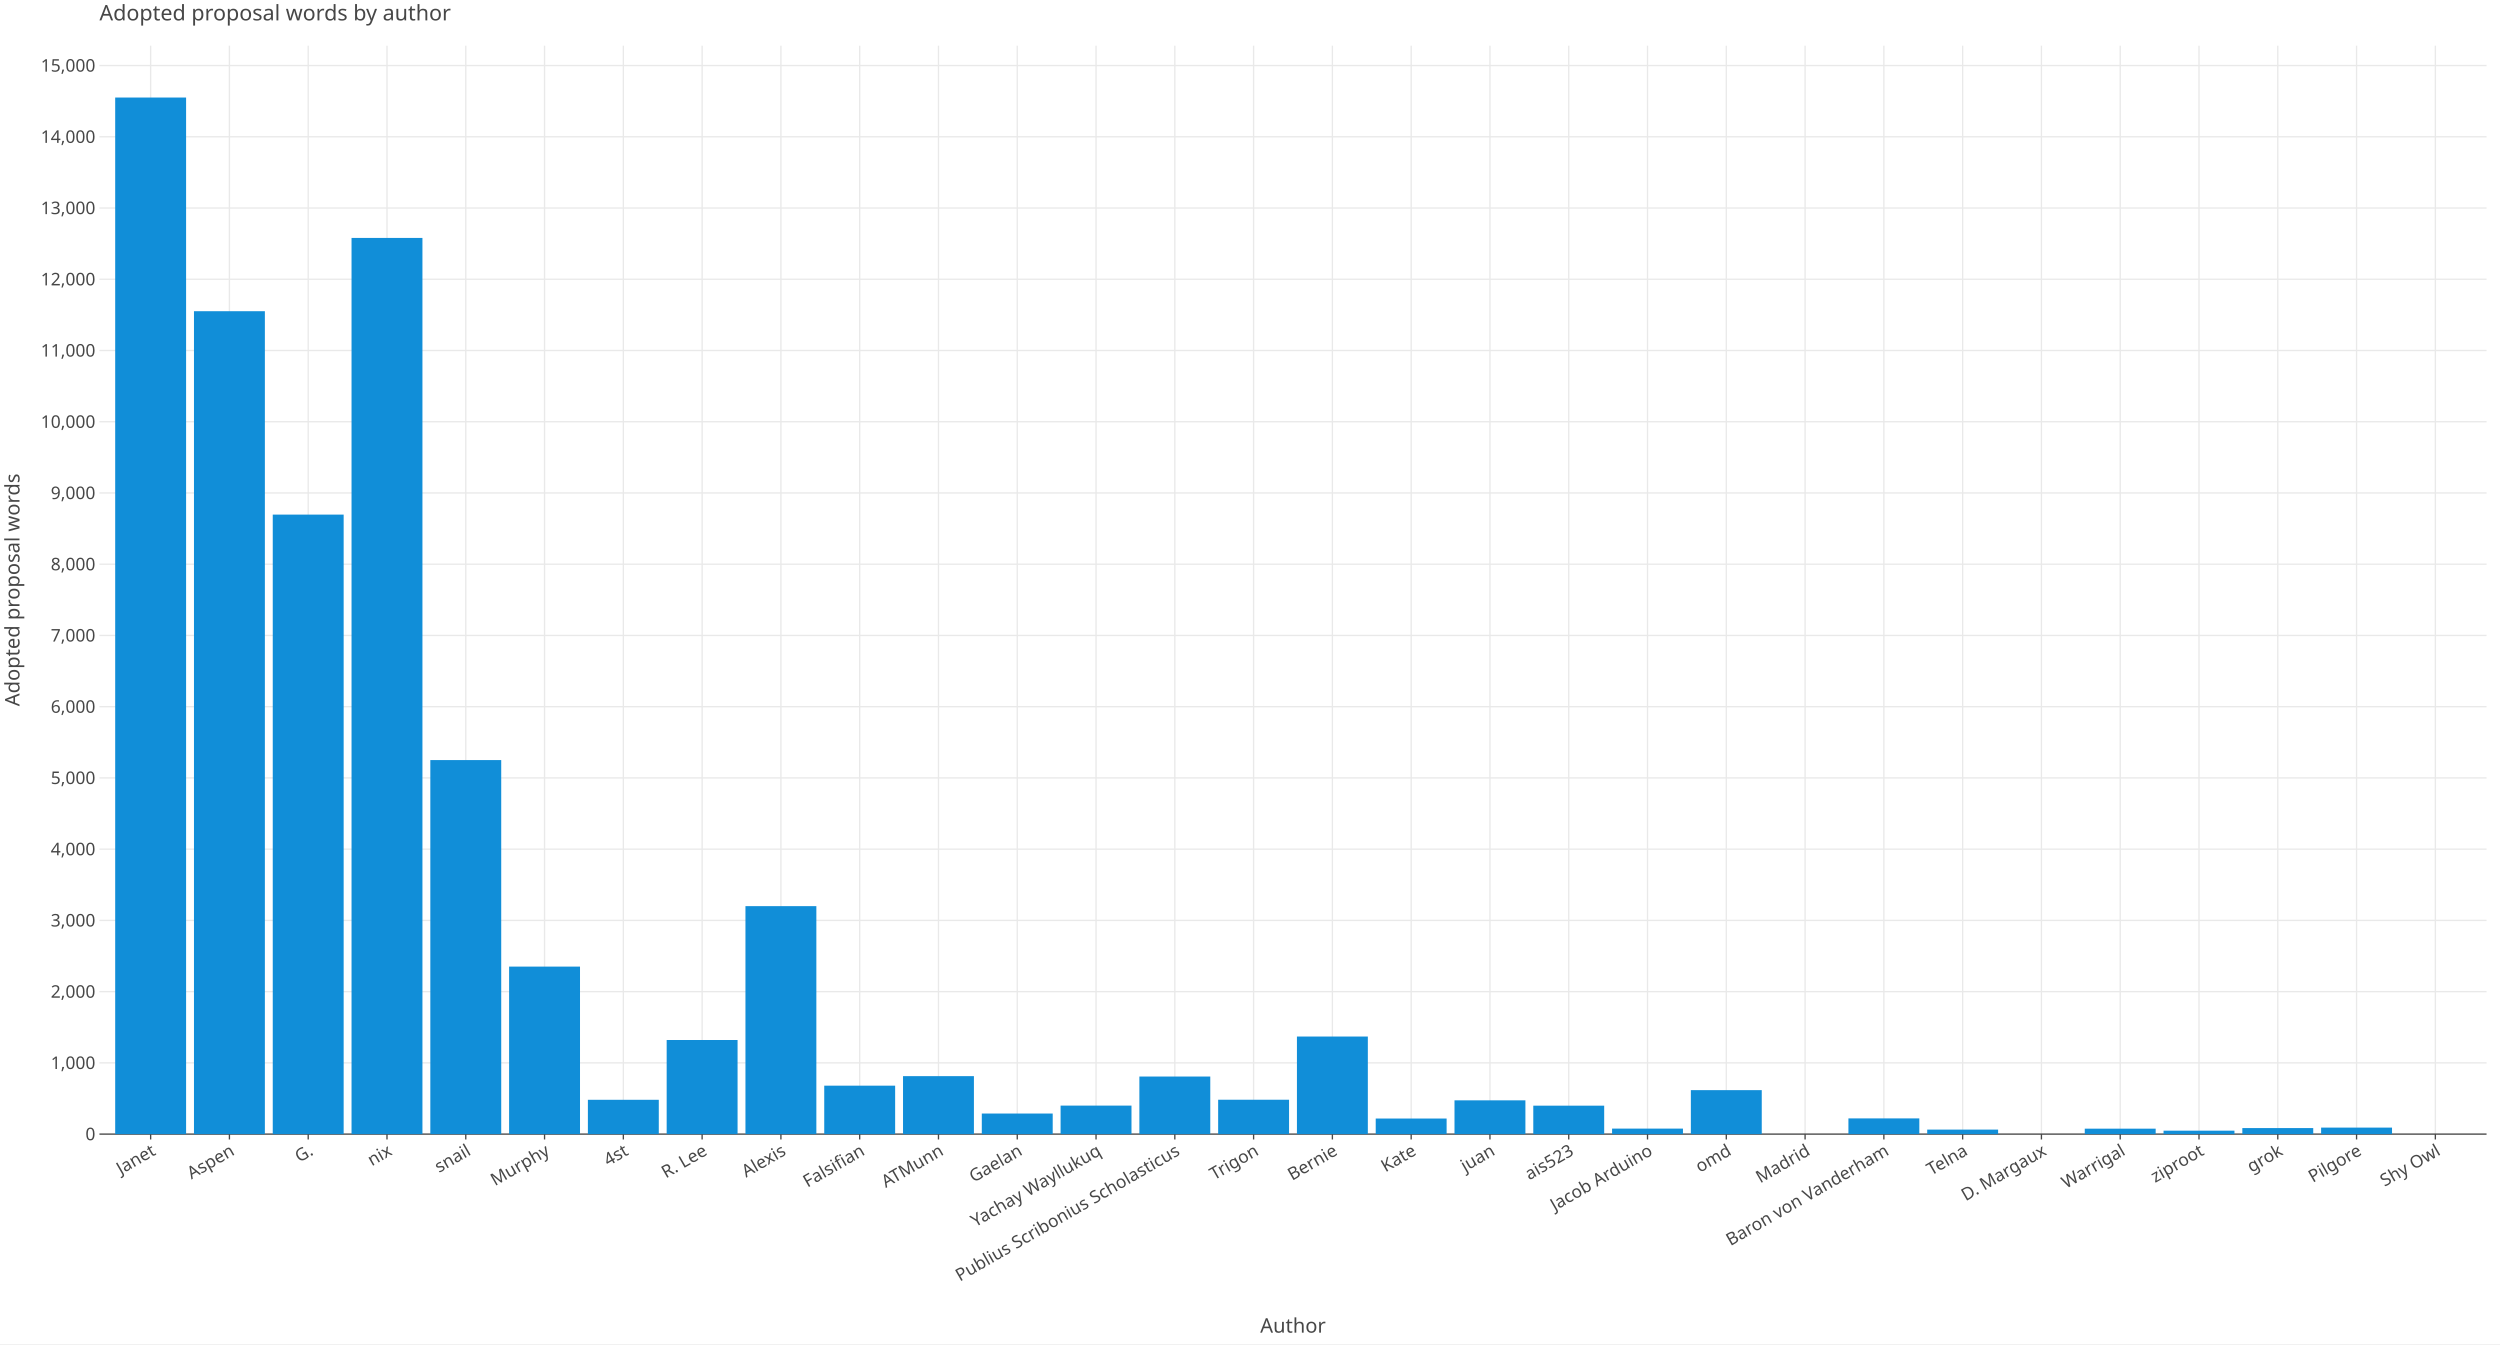
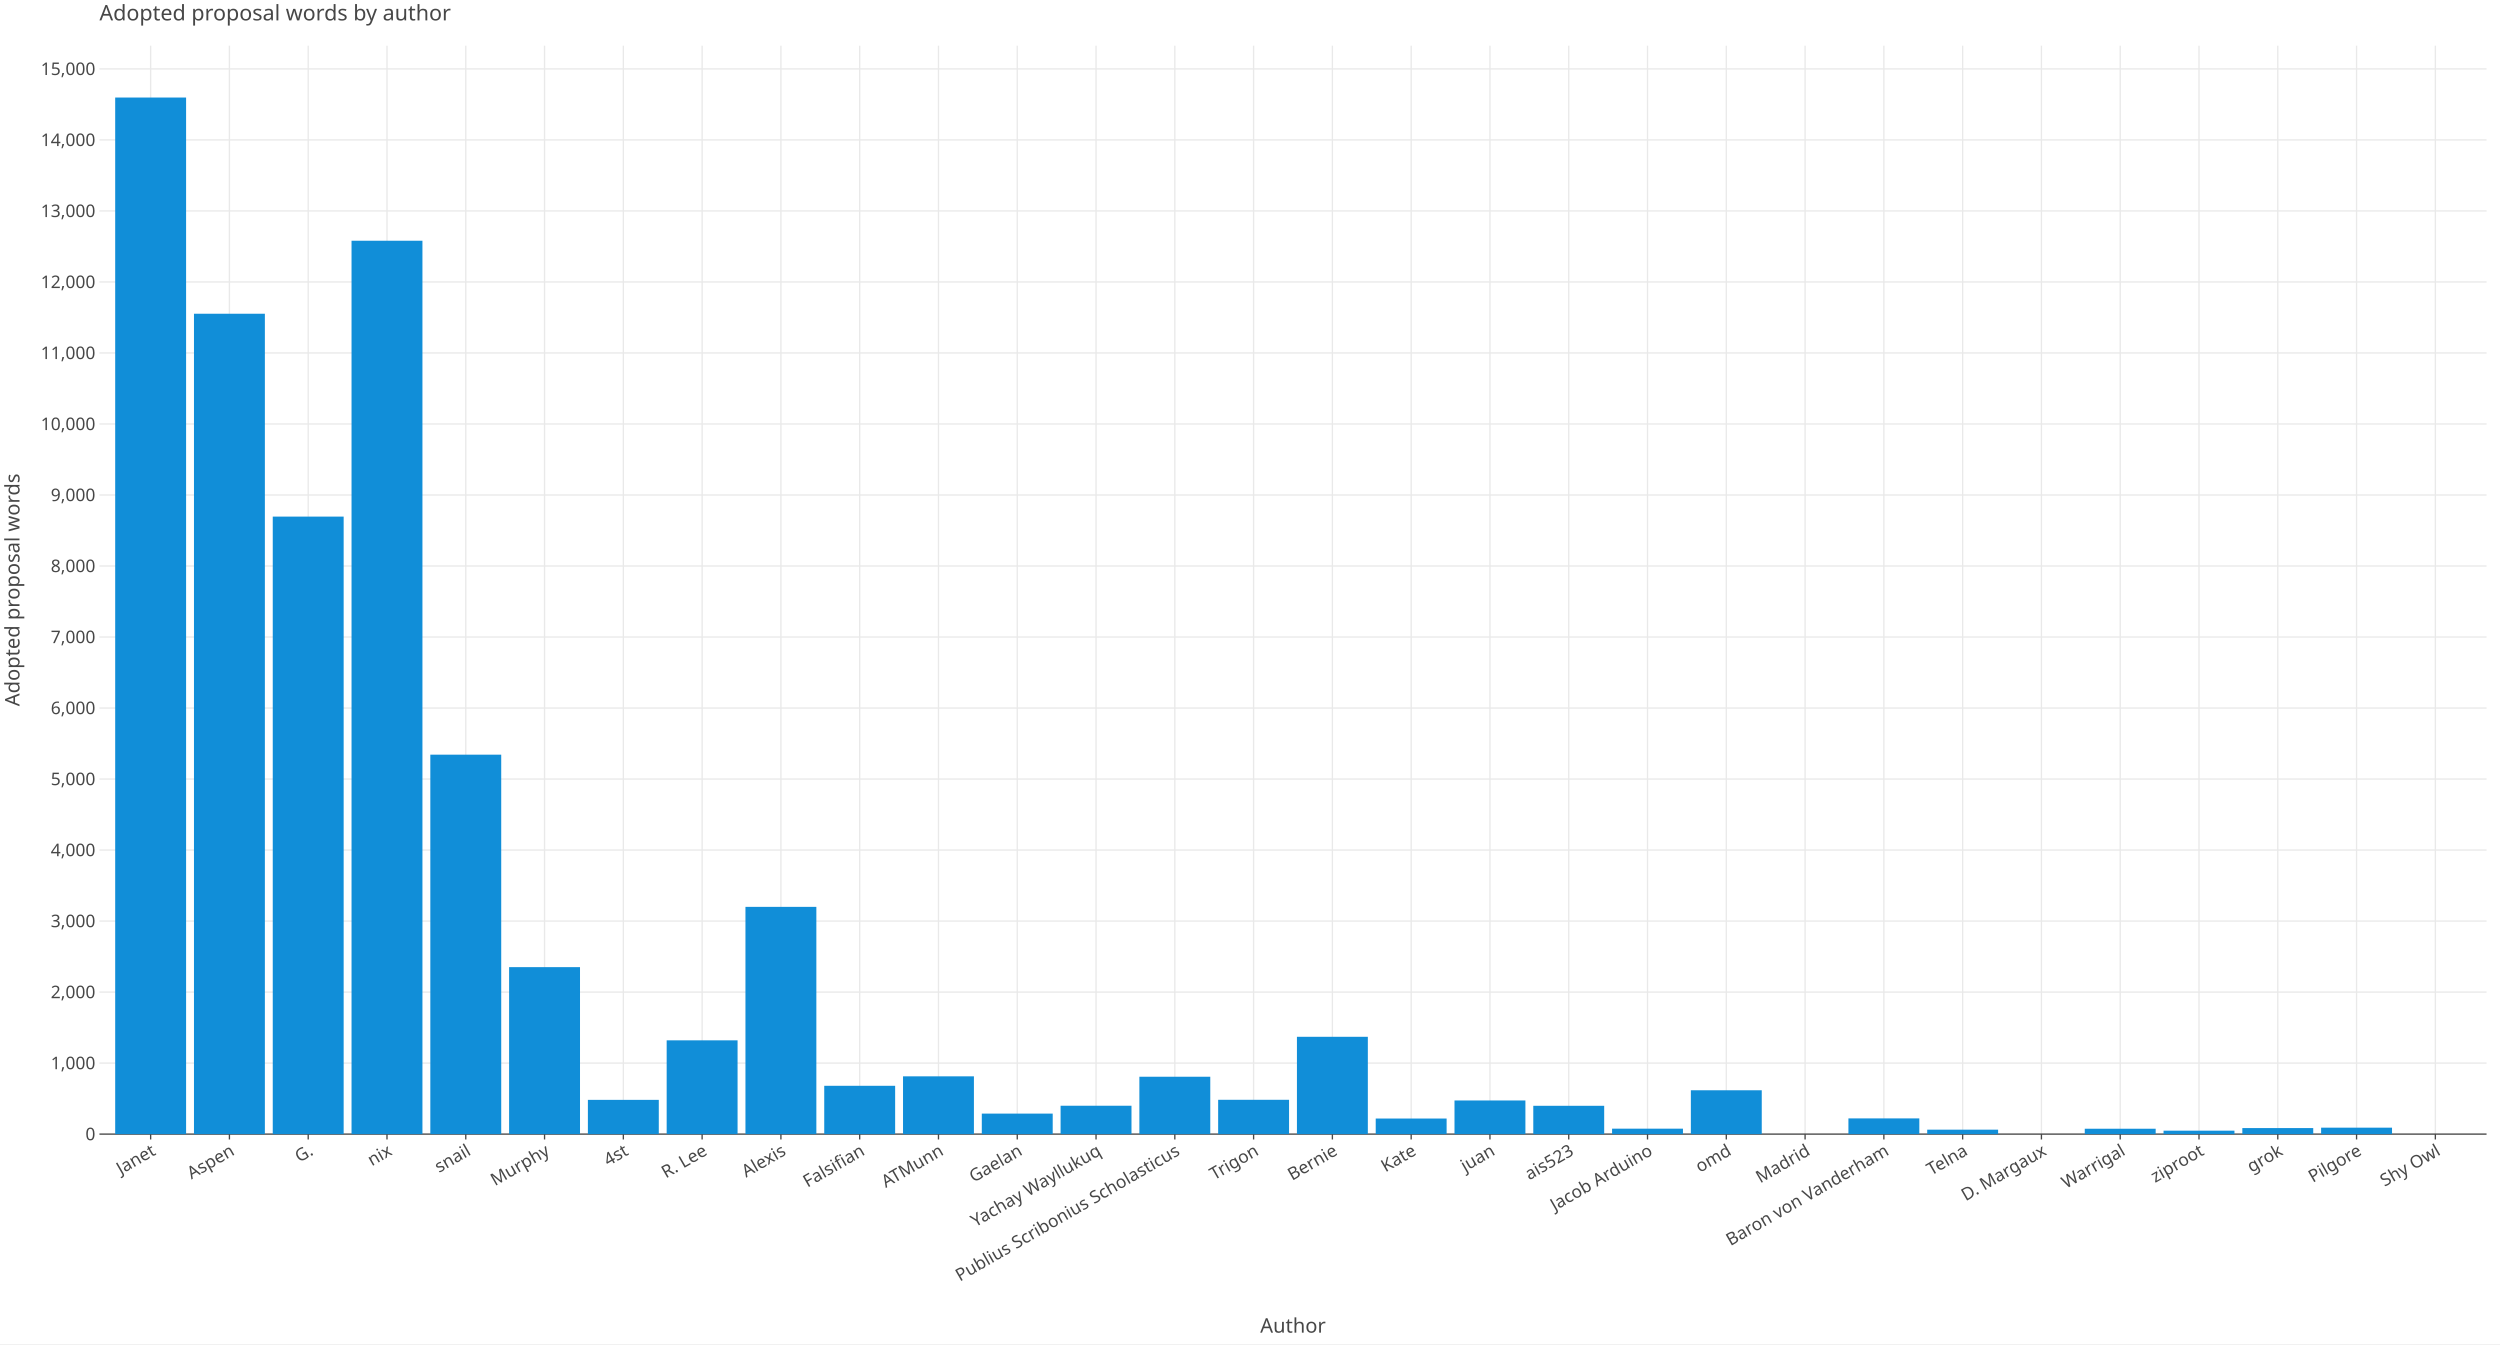
<svg xmlns="http://www.w3.org/2000/svg" class="plt-container" width="1860.0" height="1000.0">
  <style type="text/css">
  .plt-container {
   font-family: Lucida Grande, sans-serif;
   user-select: none;
   -webkit-user-select: none;
   -moz-user-select: none;
   -ms-user-select: none;
}
text {
   text-rendering: optimizeLegibility;
}
- #pDbk0pK .plot-title {
+ #p3dPjr5 .plot-title {
   fill: #474747;
   font-family: Lucida Grande, sans-serif;
   font-size: 16.0px;
   font-weight: normal;
   font-style: normal;   
}
- #pDbk0pK .plot-subtitle {
+ #p3dPjr5 .plot-subtitle {
   fill: #474747;
   font-family: Lucida Grande, sans-serif;
   font-size: 15.0px;
   font-weight: normal;
   font-style: normal;   
}
- #pDbk0pK .plot-caption {
-    fill: #474747;
-    font-family: Lucida Grande, sans-serif;
-    font-size: 13.0px;
-    font-weight: normal;
-    font-style: normal;   
- }
- #pDbk0pK .legend-title {
+ #p3dPjr5 .plot-caption {
+    fill: #474747;
+    font-family: Lucida Grande, sans-serif;
+    font-size: 13.0px;
+    font-weight: normal;
+    font-style: normal;   
+ }
+ #p3dPjr5 .legend-title {
   fill: #474747;
   font-family: Lucida Grande, sans-serif;
   font-size: 15.0px;
   font-weight: normal;
   font-style: normal;   
}
- #pDbk0pK .legend-item {
-    fill: #474747;
-    font-family: Lucida Grande, sans-serif;
-    font-size: 13.0px;
-    font-weight: normal;
-    font-style: normal;   
- }
- #pDbk0pK .axis-title-x {
+ #p3dPjr5 .legend-item {
+    fill: #474747;
+    font-family: Lucida Grande, sans-serif;
+    font-size: 13.0px;
+    font-weight: normal;
+    font-style: normal;   
+ }
+ #p3dPjr5 .axis-title-x {
   fill: #474747;
   font-family: Lucida Grande, sans-serif;
   font-size: 15.0px;
   font-weight: normal;
   font-style: normal;   
}
- #pDbk0pK .axis-text-x {
-    fill: #474747;
-    font-family: Lucida Grande, sans-serif;
-    font-size: 13.0px;
-    font-weight: normal;
-    font-style: normal;   
- }
- #dAIPzUY .axis-tooltip-text-x {
+ #p3dPjr5 .axis-text-x {
+    fill: #474747;
+    font-family: Lucida Grande, sans-serif;
+    font-size: 13.0px;
+    font-weight: normal;
+    font-style: normal;   
+ }
+ #d34VK80 .axis-tooltip-text-x {
   fill: #ffffff;
   font-family: Lucida Grande, sans-serif;
   font-size: 13.0px;
   font-weight: normal;
   font-style: normal;   
}
- #pDbk0pK .axis-title-y {
+ #p3dPjr5 .axis-title-y {
   fill: #474747;
   font-family: Lucida Grande, sans-serif;
   font-size: 15.0px;
   font-weight: normal;
   font-style: normal;   
}
- #pDbk0pK .axis-text-y {
-    fill: #474747;
-    font-family: Lucida Grande, sans-serif;
-    font-size: 13.0px;
-    font-weight: normal;
-    font-style: normal;   
- }
- #dAIPzUY .axis-tooltip-text-y {
+ #p3dPjr5 .axis-text-y {
+    fill: #474747;
+    font-family: Lucida Grande, sans-serif;
+    font-size: 13.0px;
+    font-weight: normal;
+    font-style: normal;   
+ }
+ #d34VK80 .axis-tooltip-text-y {
   fill: #ffffff;
   font-family: Lucida Grande, sans-serif;
   font-size: 13.0px;
   font-weight: normal;
   font-style: normal;   
}
- #pDbk0pK .facet-strip-text-x {
-    fill: #474747;
-    font-family: Lucida Grande, sans-serif;
-    font-size: 13.0px;
-    font-weight: normal;
-    font-style: normal;   
- }
- #pDbk0pK .facet-strip-text-y {
-    fill: #474747;
-    font-family: Lucida Grande, sans-serif;
-    font-size: 13.0px;
-    font-weight: normal;
-    font-style: normal;   
- }
- #dAIPzUY .tooltip-text {
-    fill: #474747;
-    font-family: Lucida Grande, sans-serif;
-    font-size: 13.0px;
-    font-weight: normal;
-    font-style: normal;   
- }
- #dAIPzUY .tooltip-title {
+ #p3dPjr5 .facet-strip-text-x {
+    fill: #474747;
+    font-family: Lucida Grande, sans-serif;
+    font-size: 13.0px;
+    font-weight: normal;
+    font-style: normal;   
+ }
+ #p3dPjr5 .facet-strip-text-y {
+    fill: #474747;
+    font-family: Lucida Grande, sans-serif;
+    font-size: 13.0px;
+    font-weight: normal;
+    font-style: normal;   
+ }
+ #d34VK80 .tooltip-text {
+    fill: #474747;
+    font-family: Lucida Grande, sans-serif;
+    font-size: 13.0px;
+    font-weight: normal;
+    font-style: normal;   
+ }
+ #d34VK80 .tooltip-title {
   fill: #474747;
   font-family: Lucida Grande, sans-serif;
   font-size: 13.0px;
   font-weight: bold;
   font-style: normal;   
}
- #dAIPzUY .tooltip-label {
+ #d34VK80 .tooltip-label {
   fill: #474747;
   font-family: Lucida Grande, sans-serif;
   font-size: 13.0px;
   font-weight: bold;
   font-style: normal;   
}

  </style>
-   <g id="pDbk0pK">
+   <g id="p3dPjr5">
    <rect x="0.0" y="0.0" height="1000.0" width="1860.0" stroke="rgb(71,71,71)" stroke-opacity="1.0" stroke-width="0.0" fill="rgb(255,255,255)" fill-opacity="1.0">
    </rect>
    <g transform="translate(23.0 34.0 ) ">
      <g transform="translate(50.97652 809.7774 ) ">
        <line x1="38.1" y1="-0.0" x2="38.1" y2="-809.777" stroke="rgb(233,233,233)" stroke-opacity="1.0" stroke-width="1.0">
        </line>
        <line x1="96.714" y1="-0.0" x2="96.714" y2="-809.777" stroke="rgb(233,233,233)" stroke-opacity="1.0" stroke-width="1.0">
        </line>
        <line x1="155.329" y1="-0.0" x2="155.329" y2="-809.777" stroke="rgb(233,233,233)" stroke-opacity="1.0" stroke-width="1.0">
        </line>
        <line x1="213.943" y1="-0.0" x2="213.943" y2="-809.777" stroke="rgb(233,233,233)" stroke-opacity="1.0" stroke-width="1.0">
        </line>
        <line x1="272.558" y1="-0.0" x2="272.558" y2="-809.777" stroke="rgb(233,233,233)" stroke-opacity="1.0" stroke-width="1.0">
        </line>
        <line x1="331.173" y1="-0.0" x2="331.173" y2="-809.777" stroke="rgb(233,233,233)" stroke-opacity="1.0" stroke-width="1.0">
        </line>
        <line x1="389.787" y1="-0.0" x2="389.787" y2="-809.777" stroke="rgb(233,233,233)" stroke-opacity="1.0" stroke-width="1.0">
        </line>
        <line x1="448.402" y1="-0.0" x2="448.402" y2="-809.777" stroke="rgb(233,233,233)" stroke-opacity="1.0" stroke-width="1.0">
        </line>
        <line x1="507.017" y1="-0.0" x2="507.017" y2="-809.777" stroke="rgb(233,233,233)" stroke-opacity="1.0" stroke-width="1.0">
        </line>
        <line x1="565.631" y1="-0.0" x2="565.631" y2="-809.777" stroke="rgb(233,233,233)" stroke-opacity="1.0" stroke-width="1.0">
        </line>
        <line x1="624.246" y1="-0.0" x2="624.246" y2="-809.777" stroke="rgb(233,233,233)" stroke-opacity="1.0" stroke-width="1.0">
        </line>
        <line x1="682.861" y1="-0.0" x2="682.861" y2="-809.777" stroke="rgb(233,233,233)" stroke-opacity="1.0" stroke-width="1.0">
        </line>
        <line x1="741.475" y1="-0.0" x2="741.475" y2="-809.777" stroke="rgb(233,233,233)" stroke-opacity="1.0" stroke-width="1.0">
        </line>
        <line x1="800.09" y1="-0.0" x2="800.09" y2="-809.777" stroke="rgb(233,233,233)" stroke-opacity="1.0" stroke-width="1.0">
        </line>
        <line x1="858.704" y1="-0.0" x2="858.704" y2="-809.777" stroke="rgb(233,233,233)" stroke-opacity="1.0" stroke-width="1.0">
        </line>
        <line x1="917.319" y1="-0.0" x2="917.319" y2="-809.777" stroke="rgb(233,233,233)" stroke-opacity="1.0" stroke-width="1.0">
        </line>
        <line x1="975.934" y1="-0.0" x2="975.934" y2="-809.777" stroke="rgb(233,233,233)" stroke-opacity="1.0" stroke-width="1.0">
        </line>
        <line x1="1034.548" y1="-0.0" x2="1034.548" y2="-809.777" stroke="rgb(233,233,233)" stroke-opacity="1.0" stroke-width="1.0">
        </line>
        <line x1="1093.163" y1="-0.0" x2="1093.163" y2="-809.777" stroke="rgb(233,233,233)" stroke-opacity="1.0" stroke-width="1.0">
        </line>
        <line x1="1151.778" y1="-0.0" x2="1151.778" y2="-809.777" stroke="rgb(233,233,233)" stroke-opacity="1.0" stroke-width="1.0">
        </line>
        <line x1="1210.392" y1="-0.0" x2="1210.392" y2="-809.777" stroke="rgb(233,233,233)" stroke-opacity="1.0" stroke-width="1.0">
        </line>
        <line x1="1269.007" y1="-0.0" x2="1269.007" y2="-809.777" stroke="rgb(233,233,233)" stroke-opacity="1.0" stroke-width="1.0">
        </line>
        <line x1="1327.622" y1="-0.0" x2="1327.622" y2="-809.777" stroke="rgb(233,233,233)" stroke-opacity="1.0" stroke-width="1.0">
        </line>
        <line x1="1386.236" y1="-0.0" x2="1386.236" y2="-809.777" stroke="rgb(233,233,233)" stroke-opacity="1.0" stroke-width="1.0">
        </line>
        <line x1="1444.851" y1="-0.0" x2="1444.851" y2="-809.777" stroke="rgb(233,233,233)" stroke-opacity="1.0" stroke-width="1.0">
        </line>
        <line x1="1503.465" y1="-0.0" x2="1503.465" y2="-809.777" stroke="rgb(233,233,233)" stroke-opacity="1.0" stroke-width="1.0">
        </line>
        <line x1="1562.08" y1="-0.0" x2="1562.08" y2="-809.777" stroke="rgb(233,233,233)" stroke-opacity="1.0" stroke-width="1.0">
        </line>
        <line x1="1620.695" y1="-0.0" x2="1620.695" y2="-809.777" stroke="rgb(233,233,233)" stroke-opacity="1.0" stroke-width="1.0">
        </line>
        <line x1="1679.309" y1="-0.0" x2="1679.309" y2="-809.777" stroke="rgb(233,233,233)" stroke-opacity="1.0" stroke-width="1.0">
        </line>
        <line x1="1737.924" y1="-0.0" x2="1737.924" y2="-809.777" stroke="rgb(233,233,233)" stroke-opacity="1.0" stroke-width="1.0">
        </line>
        <g transform="translate(38.09951 0.0 ) ">
          <line stroke-width="1.0" stroke="rgb(71,71,71)" stroke-opacity="1.0" x2="0.0" y2="4.0">
          </line>
          <g transform="translate(0.0 7.0 ) rotate(-30.0 ) ">
            <text class="axis-text-x" text-anchor="end" dy="0.7em">
            Janet
            </text>
          </g>
        </g>
        <g transform="translate(96.71415 0.0 ) ">
          <line stroke-width="1.0" stroke="rgb(71,71,71)" stroke-opacity="1.0" x2="0.0" y2="4.0">
          </line>
          <g transform="translate(0.0 7.0 ) rotate(-30.0 ) ">
            <text class="axis-text-x" text-anchor="end" dy="0.7em">
            Aspen
            </text>
          </g>
        </g>
        <g transform="translate(155.3288 0.0 ) ">
          <line stroke-width="1.0" stroke="rgb(71,71,71)" stroke-opacity="1.0" x2="0.0" y2="4.0">
          </line>
          <g transform="translate(0.0 7.0 ) rotate(-30.0 ) ">
            <text class="axis-text-x" text-anchor="end" dy="0.7em">
            G.
            </text>
          </g>
        </g>
        <g transform="translate(213.9434 0.0 ) ">
          <line stroke-width="1.0" stroke="rgb(71,71,71)" stroke-opacity="1.0" x2="0.0" y2="4.0">
          </line>
          <g transform="translate(0.0 7.0 ) rotate(-30.0 ) ">
            <text class="axis-text-x" text-anchor="end" dy="0.7em">
            nix
            </text>
          </g>
        </g>
        <g transform="translate(272.5581 0.0 ) ">
          <line stroke-width="1.0" stroke="rgb(71,71,71)" stroke-opacity="1.0" x2="0.0" y2="4.0">
          </line>
          <g transform="translate(0.0 7.0 ) rotate(-30.0 ) ">
            <text class="axis-text-x" text-anchor="end" dy="0.7em">
            snail
            </text>
          </g>
        </g>
        <g transform="translate(331.1727 0.0 ) ">
          <line stroke-width="1.0" stroke="rgb(71,71,71)" stroke-opacity="1.0" x2="0.0" y2="4.0">
          </line>
          <g transform="translate(0.0 7.0 ) rotate(-30.0 ) ">
            <text class="axis-text-x" text-anchor="end" dy="0.7em">
            Murphy
            </text>
          </g>
        </g>
        <g transform="translate(389.7873 0.0 ) ">
          <line stroke-width="1.0" stroke="rgb(71,71,71)" stroke-opacity="1.0" x2="0.0" y2="4.0">
          </line>
          <g transform="translate(0.0 7.0 ) rotate(-30.0 ) ">
            <text class="axis-text-x" text-anchor="end" dy="0.7em">
            4st
            </text>
          </g>
        </g>
        <g transform="translate(448.402 0.0 ) ">
          <line stroke-width="1.0" stroke="rgb(71,71,71)" stroke-opacity="1.0" x2="0.0" y2="4.0">
          </line>
          <g transform="translate(0.0 7.0 ) rotate(-30.0 ) ">
            <text class="axis-text-x" text-anchor="end" dy="0.7em">
            R. Lee
            </text>
          </g>
        </g>
        <g transform="translate(507.0166 0.0 ) ">
          <line stroke-width="1.0" stroke="rgb(71,71,71)" stroke-opacity="1.0" x2="0.0" y2="4.0">
          </line>
          <g transform="translate(0.0 7.0 ) rotate(-30.0 ) ">
            <text class="axis-text-x" text-anchor="end" dy="0.7em">
            Alexis
            </text>
          </g>
        </g>
        <g transform="translate(565.6312 0.0 ) ">
          <line stroke-width="1.0" stroke="rgb(71,71,71)" stroke-opacity="1.0" x2="0.0" y2="4.0">
          </line>
          <g transform="translate(0.0 7.0 ) rotate(-30.0 ) ">
            <text class="axis-text-x" text-anchor="end" dy="0.7em">
            Falsifian
            </text>
          </g>
        </g>
        <g transform="translate(624.2459 0.0 ) ">
          <line stroke-width="1.0" stroke="rgb(71,71,71)" stroke-opacity="1.0" x2="0.0" y2="4.0">
          </line>
          <g transform="translate(0.0 7.0 ) rotate(-30.0 ) ">
            <text class="axis-text-x" text-anchor="end" dy="0.7em">
            ATMunn
            </text>
          </g>
        </g>
        <g transform="translate(682.8605 0.0 ) ">
          <line stroke-width="1.0" stroke="rgb(71,71,71)" stroke-opacity="1.0" x2="0.0" y2="4.0">
          </line>
          <g transform="translate(0.0 7.0 ) rotate(-30.0 ) ">
            <text class="axis-text-x" text-anchor="end" dy="0.7em">
            Gaelan
            </text>
          </g>
        </g>
        <g transform="translate(741.4752 0.0 ) ">
          <line stroke-width="1.0" stroke="rgb(71,71,71)" stroke-opacity="1.0" x2="0.0" y2="4.0">
          </line>
          <g transform="translate(0.0 7.0 ) rotate(-30.0 ) ">
            <text class="axis-text-x" text-anchor="end" dy="0.7em">
            Yachay Wayllukuq
            </text>
          </g>
        </g>
        <g transform="translate(800.0898 0.0 ) ">
          <line stroke-width="1.0" stroke="rgb(71,71,71)" stroke-opacity="1.0" x2="0.0" y2="4.0">
          </line>
          <g transform="translate(0.0 7.0 ) rotate(-30.0 ) ">
            <text class="axis-text-x" text-anchor="end" dy="0.7em">
            Publius Scribonius Scholasticus
            </text>
          </g>
        </g>
        <g transform="translate(858.7044 0.0 ) ">
          <line stroke-width="1.0" stroke="rgb(71,71,71)" stroke-opacity="1.0" x2="0.0" y2="4.0">
          </line>
          <g transform="translate(0.0 7.0 ) rotate(-30.0 ) ">
            <text class="axis-text-x" text-anchor="end" dy="0.7em">
            Trigon
            </text>
          </g>
        </g>
        <g transform="translate(917.3191 0.0 ) ">
          <line stroke-width="1.0" stroke="rgb(71,71,71)" stroke-opacity="1.0" x2="0.0" y2="4.0">
          </line>
          <g transform="translate(0.0 7.0 ) rotate(-30.0 ) ">
            <text class="axis-text-x" text-anchor="end" dy="0.7em">
            Bernie
            </text>
          </g>
        </g>
        <g transform="translate(975.9337 0.0 ) ">
          <line stroke-width="1.0" stroke="rgb(71,71,71)" stroke-opacity="1.0" x2="0.0" y2="4.0">
          </line>
          <g transform="translate(0.0 7.0 ) rotate(-30.0 ) ">
            <text class="axis-text-x" text-anchor="end" dy="0.7em">
            Kate
            </text>
          </g>
        </g>
        <g transform="translate(1034.548 0.0 ) ">
          <line stroke-width="1.0" stroke="rgb(71,71,71)" stroke-opacity="1.0" x2="0.0" y2="4.0">
          </line>
          <g transform="translate(0.0 7.0 ) rotate(-30.0 ) ">
            <text class="axis-text-x" text-anchor="end" dy="0.7em">
            juan
            </text>
          </g>
        </g>
        <g transform="translate(1093.163 0.0 ) ">
          <line stroke-width="1.0" stroke="rgb(71,71,71)" stroke-opacity="1.0" x2="0.0" y2="4.0">
          </line>
          <g transform="translate(0.0 7.0 ) rotate(-30.0 ) ">
            <text class="axis-text-x" text-anchor="end" dy="0.7em">
            ais523
            </text>
          </g>
        </g>
        <g transform="translate(1151.778 0.0 ) ">
          <line stroke-width="1.0" stroke="rgb(71,71,71)" stroke-opacity="1.0" x2="0.0" y2="4.0">
          </line>
          <g transform="translate(0.0 7.0 ) rotate(-30.0 ) ">
            <text class="axis-text-x" text-anchor="end" dy="0.7em">
            Jacob Arduino
            </text>
          </g>
        </g>
        <g transform="translate(1210.392 0.0 ) ">
          <line stroke-width="1.0" stroke="rgb(71,71,71)" stroke-opacity="1.0" x2="0.0" y2="4.0">
          </line>
          <g transform="translate(0.0 7.0 ) rotate(-30.0 ) ">
            <text class="axis-text-x" text-anchor="end" dy="0.7em">
            omd
            </text>
          </g>
        </g>
        <g transform="translate(1269.007 0.0 ) ">
          <line stroke-width="1.0" stroke="rgb(71,71,71)" stroke-opacity="1.0" x2="0.0" y2="4.0">
          </line>
          <g transform="translate(0.0 7.0 ) rotate(-30.0 ) ">
            <text class="axis-text-x" text-anchor="end" dy="0.7em">
            Madrid
            </text>
          </g>
        </g>
        <g transform="translate(1327.622 0.0 ) ">
          <line stroke-width="1.0" stroke="rgb(71,71,71)" stroke-opacity="1.0" x2="0.0" y2="4.0">
          </line>
          <g transform="translate(0.0 7.0 ) rotate(-30.0 ) ">
            <text class="axis-text-x" text-anchor="end" dy="0.7em">
            Baron von Vanderham
            </text>
          </g>
        </g>
        <g transform="translate(1386.236 0.0 ) ">
          <line stroke-width="1.0" stroke="rgb(71,71,71)" stroke-opacity="1.0" x2="0.0" y2="4.0">
          </line>
          <g transform="translate(0.0 7.0 ) rotate(-30.0 ) ">
            <text class="axis-text-x" text-anchor="end" dy="0.7em">
            Telna
            </text>
          </g>
        </g>
        <g transform="translate(1444.851 0.0 ) ">
          <line stroke-width="1.0" stroke="rgb(71,71,71)" stroke-opacity="1.0" x2="0.0" y2="4.0">
          </line>
          <g transform="translate(0.0 7.0 ) rotate(-30.0 ) ">
            <text class="axis-text-x" text-anchor="end" dy="0.7em">
            D. Margaux
            </text>
          </g>
        </g>
        <g transform="translate(1503.465 0.0 ) ">
          <line stroke-width="1.0" stroke="rgb(71,71,71)" stroke-opacity="1.0" x2="0.0" y2="4.0">
          </line>
          <g transform="translate(0.0 7.0 ) rotate(-30.0 ) ">
            <text class="axis-text-x" text-anchor="end" dy="0.7em">
            Warrigal
            </text>
          </g>
        </g>
        <g transform="translate(1562.08 0.0 ) ">
          <line stroke-width="1.0" stroke="rgb(71,71,71)" stroke-opacity="1.0" x2="0.0" y2="4.0">
          </line>
          <g transform="translate(0.0 7.0 ) rotate(-30.0 ) ">
            <text class="axis-text-x" text-anchor="end" dy="0.7em">
            ziproot
            </text>
          </g>
        </g>
        <g transform="translate(1620.695 0.0 ) ">
          <line stroke-width="1.0" stroke="rgb(71,71,71)" stroke-opacity="1.0" x2="0.0" y2="4.0">
          </line>
          <g transform="translate(0.0 7.0 ) rotate(-30.0 ) ">
            <text class="axis-text-x" text-anchor="end" dy="0.7em">
            grok
            </text>
          </g>
        </g>
        <g transform="translate(1679.309 0.0 ) ">
          <line stroke-width="1.0" stroke="rgb(71,71,71)" stroke-opacity="1.0" x2="0.0" y2="4.0">
          </line>
          <g transform="translate(0.0 7.0 ) rotate(-30.0 ) ">
            <text class="axis-text-x" text-anchor="end" dy="0.7em">
            Pilgore
            </text>
          </g>
        </g>
        <g transform="translate(1737.924 0.0 ) ">
          <line stroke-width="1.0" stroke="rgb(71,71,71)" stroke-opacity="1.0" x2="0.0" y2="4.0">
          </line>
          <g transform="translate(0.0 7.0 ) rotate(-30.0 ) ">
            <text class="axis-text-x" text-anchor="end" dy="0.7em">
            Shy Owl
            </text>
          </g>
        </g>
        <line x1="0.0" y1="0.0" x2="1776.023" y2="0.0" stroke-width="1.0" stroke="rgb(71,71,71)" stroke-opacity="1.0">
        </line>
      </g>
      <g transform="translate(50.97652 0.0 ) ">
-         <line x1="0.0" y1="756.776" x2="1776.023" y2="756.776" stroke="rgb(233,233,233)" stroke-opacity="1.0" stroke-width="1.0">
-         </line>
-         <line x1="0.0" y1="703.776" x2="1776.023" y2="703.776" stroke="rgb(233,233,233)" stroke-opacity="1.0" stroke-width="1.0">
-         </line>
-         <line x1="0.0" y1="650.775" x2="1776.023" y2="650.775" stroke="rgb(233,233,233)" stroke-opacity="1.0" stroke-width="1.0">
-         </line>
-         <line x1="0.0" y1="597.774" x2="1776.023" y2="597.774" stroke="rgb(233,233,233)" stroke-opacity="1.0" stroke-width="1.0">
-         </line>
-         <line x1="0.0" y1="544.773" x2="1776.023" y2="544.773" stroke="rgb(233,233,233)" stroke-opacity="1.0" stroke-width="1.0">
-         </line>
-         <line x1="0.0" y1="491.772" x2="1776.023" y2="491.772" stroke="rgb(233,233,233)" stroke-opacity="1.0" stroke-width="1.0">
-         </line>
-         <line x1="0.0" y1="438.771" x2="1776.023" y2="438.771" stroke="rgb(233,233,233)" stroke-opacity="1.0" stroke-width="1.0">
-         </line>
-         <line x1="0.0" y1="385.77" x2="1776.023" y2="385.77" stroke="rgb(233,233,233)" stroke-opacity="1.0" stroke-width="1.0">
-         </line>
-         <line x1="0.0" y1="332.769" x2="1776.023" y2="332.769" stroke="rgb(233,233,233)" stroke-opacity="1.0" stroke-width="1.0">
-         </line>
-         <line x1="0.0" y1="279.768" x2="1776.023" y2="279.768" stroke="rgb(233,233,233)" stroke-opacity="1.0" stroke-width="1.0">
-         </line>
-         <line x1="0.0" y1="226.767" x2="1776.023" y2="226.767" stroke="rgb(233,233,233)" stroke-opacity="1.0" stroke-width="1.0">
-         </line>
-         <line x1="0.0" y1="173.766" x2="1776.023" y2="173.766" stroke="rgb(233,233,233)" stroke-opacity="1.0" stroke-width="1.0">
-         </line>
-         <line x1="0.0" y1="120.765" x2="1776.023" y2="120.765" stroke="rgb(233,233,233)" stroke-opacity="1.0" stroke-width="1.0">
-         </line>
-         <line x1="0.0" y1="67.764" x2="1776.023" y2="67.764" stroke="rgb(233,233,233)" stroke-opacity="1.0" stroke-width="1.0">
-         </line>
-         <line x1="0.0" y1="14.763" x2="1776.023" y2="14.763" stroke="rgb(233,233,233)" stroke-opacity="1.0" stroke-width="1.0">
+         <line x1="0.0" y1="756.944" x2="1776.023" y2="756.944" stroke="rgb(233,233,233)" stroke-opacity="1.0" stroke-width="1.0">
+         </line>
+         <line x1="0.0" y1="704.11" x2="1776.023" y2="704.11" stroke="rgb(233,233,233)" stroke-opacity="1.0" stroke-width="1.0">
+         </line>
+         <line x1="0.0" y1="651.276" x2="1776.023" y2="651.276" stroke="rgb(233,233,233)" stroke-opacity="1.0" stroke-width="1.0">
+         </line>
+         <line x1="0.0" y1="598.442" x2="1776.023" y2="598.442" stroke="rgb(233,233,233)" stroke-opacity="1.0" stroke-width="1.0">
+         </line>
+         <line x1="0.0" y1="545.608" x2="1776.023" y2="545.608" stroke="rgb(233,233,233)" stroke-opacity="1.0" stroke-width="1.0">
+         </line>
+         <line x1="0.0" y1="492.774" x2="1776.023" y2="492.774" stroke="rgb(233,233,233)" stroke-opacity="1.0" stroke-width="1.0">
+         </line>
+         <line x1="0.0" y1="439.94" x2="1776.023" y2="439.94" stroke="rgb(233,233,233)" stroke-opacity="1.0" stroke-width="1.0">
+         </line>
+         <line x1="0.0" y1="387.106" x2="1776.023" y2="387.106" stroke="rgb(233,233,233)" stroke-opacity="1.0" stroke-width="1.0">
+         </line>
+         <line x1="0.0" y1="334.272" x2="1776.023" y2="334.272" stroke="rgb(233,233,233)" stroke-opacity="1.0" stroke-width="1.0">
+         </line>
+         <line x1="0.0" y1="281.438" x2="1776.023" y2="281.438" stroke="rgb(233,233,233)" stroke-opacity="1.0" stroke-width="1.0">
+         </line>
+         <line x1="0.0" y1="228.604" x2="1776.023" y2="228.604" stroke="rgb(233,233,233)" stroke-opacity="1.0" stroke-width="1.0">
+         </line>
+         <line x1="0.0" y1="175.77" x2="1776.023" y2="175.77" stroke="rgb(233,233,233)" stroke-opacity="1.0" stroke-width="1.0">
+         </line>
+         <line x1="0.0" y1="122.937" x2="1776.023" y2="122.937" stroke="rgb(233,233,233)" stroke-opacity="1.0" stroke-width="1.0">
+         </line>
+         <line x1="0.0" y1="70.103" x2="1776.023" y2="70.103" stroke="rgb(233,233,233)" stroke-opacity="1.0" stroke-width="1.0">
+         </line>
+         <line x1="0.0" y1="17.269" x2="1776.023" y2="17.269" stroke="rgb(233,233,233)" stroke-opacity="1.0" stroke-width="1.0">
        </line>
        <g transform="translate(0.0 809.7774 ) ">
          <g transform="translate(-3.0 0.0 ) ">
            <text class="axis-text-y" text-anchor="end" dy="0.35em">
            0
            </text>
          </g>
        </g>
-         <g transform="translate(0.0 756.7765 ) ">
+         <g transform="translate(0.0 756.9435 ) ">
          <g transform="translate(-3.0 0.0 ) ">
            <text class="axis-text-y" text-anchor="end" dy="0.35em">
            1,000
            </text>
          </g>
        </g>
-         <g transform="translate(0.0 703.7756 ) ">
+         <g transform="translate(0.0 704.1096 ) ">
          <g transform="translate(-3.0 0.0 ) ">
            <text class="axis-text-y" text-anchor="end" dy="0.35em">
            2,000
            </text>
          </g>
        </g>
-         <g transform="translate(0.0 650.7746 ) ">
+         <g transform="translate(0.0 651.2757 ) ">
          <g transform="translate(-3.0 0.0 ) ">
            <text class="axis-text-y" text-anchor="end" dy="0.35em">
            3,000
            </text>
          </g>
        </g>
-         <g transform="translate(0.0 597.7737 ) ">
+         <g transform="translate(0.0 598.4418 ) ">
          <g transform="translate(-3.0 0.0 ) ">
            <text class="axis-text-y" text-anchor="end" dy="0.35em">
            4,000
            </text>
          </g>
        </g>
-         <g transform="translate(0.0 544.7728 ) ">
+         <g transform="translate(0.0 545.6079 ) ">
          <g transform="translate(-3.0 0.0 ) ">
            <text class="axis-text-y" text-anchor="end" dy="0.35em">
            5,000
            </text>
          </g>
        </g>
-         <g transform="translate(0.0 491.7718 ) ">
+         <g transform="translate(0.0 492.774 ) ">
          <g transform="translate(-3.0 0.0 ) ">
            <text class="axis-text-y" text-anchor="end" dy="0.35em">
            6,000
            </text>
          </g>
        </g>
-         <g transform="translate(0.0 438.7709 ) ">
+         <g transform="translate(0.0 439.9401 ) ">
          <g transform="translate(-3.0 0.0 ) ">
            <text class="axis-text-y" text-anchor="end" dy="0.35em">
            7,000
            </text>
          </g>
        </g>
-         <g transform="translate(0.0 385.77 ) ">
+         <g transform="translate(0.0 387.1061 ) ">
          <g transform="translate(-3.0 0.0 ) ">
            <text class="axis-text-y" text-anchor="end" dy="0.35em">
            8,000
            </text>
          </g>
        </g>
-         <g transform="translate(0.0 332.769 ) ">
+         <g transform="translate(0.0 334.2722 ) ">
          <g transform="translate(-3.0 0.0 ) ">
            <text class="axis-text-y" text-anchor="end" dy="0.35em">
            9,000
            </text>
          </g>
        </g>
-         <g transform="translate(0.0 279.7681 ) ">
+         <g transform="translate(0.0 281.4383 ) ">
          <g transform="translate(-3.0 0.0 ) ">
            <text class="axis-text-y" text-anchor="end" dy="0.35em">
            10,000
            </text>
          </g>
        </g>
-         <g transform="translate(0.0 226.7671 ) ">
+         <g transform="translate(0.0 228.6044 ) ">
          <g transform="translate(-3.0 0.0 ) ">
            <text class="axis-text-y" text-anchor="end" dy="0.35em">
            11,000
            </text>
          </g>
        </g>
-         <g transform="translate(0.0 173.7662 ) ">
+         <g transform="translate(0.0 175.7705 ) ">
          <g transform="translate(-3.0 0.0 ) ">
            <text class="axis-text-y" text-anchor="end" dy="0.35em">
            12,000
            </text>
          </g>
        </g>
-         <g transform="translate(0.0 120.7653 ) ">
+         <g transform="translate(0.0 122.9366 ) ">
          <g transform="translate(-3.0 0.0 ) ">
            <text class="axis-text-y" text-anchor="end" dy="0.35em">
            13,000
            </text>
          </g>
        </g>
-         <g transform="translate(0.0 67.76434 ) ">
+         <g transform="translate(0.0 70.10267 ) ">
          <g transform="translate(-3.0 0.0 ) ">
            <text class="axis-text-y" text-anchor="end" dy="0.35em">
            14,000
            </text>
          </g>
        </g>
-         <g transform="translate(0.0 14.76341 ) ">
+         <g transform="translate(0.0 17.26876 ) ">
          <g transform="translate(-3.0 0.0 ) ">
            <text class="axis-text-y" text-anchor="end" dy="0.35em">
            15,000
            </text>
          </g>
        </g>
      </g>
-       <g transform="translate(50.97652 0.0 ) " clip-path="url(#cgSucol)" clip-bounds-jfx="[rect (0.0, 0.0), (1776.023, 809.777)]">
+       <g transform="translate(50.97652 0.0 ) " clip-path="url(#cLPGyvV)" clip-bounds-jfx="[rect (0.0, 0.0), (1776.023, 809.777)]">
        <defs>
-           <clipPath id="cgSucol">
+           <clipPath id="cLPGyvV">
            <rect x="0.0" y="0.0" width="1776.023" height="809.777">
            </rect>
          </clipPath>
        </defs>
        <rect x="1711.547" y="809.777" height="0.1" width="52.753" stroke="rgb(0,0,0)" stroke-opacity="0.0" fill="rgb(17,142,216)" fill-opacity="1.0" stroke-width="1.0">
        </rect>
-         <rect x="1652.933" y="804.954" height="4.823" width="52.753" stroke="rgb(0,0,0)" stroke-opacity="0.0" fill="rgb(17,142,216)" fill-opacity="1.0" stroke-width="1.0">
-         </rect>
-         <rect x="1594.318" y="805.272" height="4.505" width="52.753" stroke="rgb(0,0,0)" stroke-opacity="0.0" fill="rgb(17,142,216)" fill-opacity="1.0" stroke-width="1.0">
-         </rect>
-         <rect x="1535.703" y="807.233" height="2.544" width="52.753" stroke="rgb(0,0,0)" stroke-opacity="0.0" fill="rgb(17,142,216)" fill-opacity="1.0" stroke-width="1.0">
-         </rect>
-         <rect x="1477.089" y="805.749" height="4.028" width="52.753" stroke="rgb(0,0,0)" stroke-opacity="0.0" fill="rgb(17,142,216)" fill-opacity="1.0" stroke-width="1.0">
+         <rect x="1652.933" y="804.97" height="4.808" width="52.753" stroke="rgb(0,0,0)" stroke-opacity="0.0" fill="rgb(17,142,216)" fill-opacity="1.0" stroke-width="1.0">
+         </rect>
+         <rect x="1594.318" y="805.287" height="4.491" width="52.753" stroke="rgb(0,0,0)" stroke-opacity="0.0" fill="rgb(17,142,216)" fill-opacity="1.0" stroke-width="1.0">
+         </rect>
+         <rect x="1535.703" y="807.241" height="2.536" width="52.753" stroke="rgb(0,0,0)" stroke-opacity="0.0" fill="rgb(17,142,216)" fill-opacity="1.0" stroke-width="1.0">
+         </rect>
+         <rect x="1477.089" y="805.762" height="4.015" width="52.753" stroke="rgb(0,0,0)" stroke-opacity="0.0" fill="rgb(17,142,216)" fill-opacity="1.0" stroke-width="1.0">
        </rect>
        <rect x="1418.474" y="809.777" height="0.1" width="52.753" stroke="rgb(0,0,0)" stroke-opacity="0.0" fill="rgb(17,142,216)" fill-opacity="1.0" stroke-width="1.0">
        </rect>
-         <rect x="1359.86" y="806.438" height="3.339" width="52.753" stroke="rgb(0,0,0)" stroke-opacity="0.0" fill="rgb(17,142,216)" fill-opacity="1.0" stroke-width="1.0">
-         </rect>
-         <rect x="1301.245" y="798.064" height="11.713" width="52.753" stroke="rgb(0,0,0)" stroke-opacity="0.0" fill="rgb(17,142,216)" fill-opacity="1.0" stroke-width="1.0">
+         <rect x="1359.86" y="806.449" height="3.329" width="52.753" stroke="rgb(0,0,0)" stroke-opacity="0.0" fill="rgb(17,142,216)" fill-opacity="1.0" stroke-width="1.0">
+         </rect>
+         <rect x="1301.245" y="798.101" height="11.676" width="52.753" stroke="rgb(0,0,0)" stroke-opacity="0.0" fill="rgb(17,142,216)" fill-opacity="1.0" stroke-width="1.0">
        </rect>
        <rect x="1242.63" y="809.777" height="0.1" width="52.753" stroke="rgb(0,0,0)" stroke-opacity="0.0" fill="rgb(17,142,216)" fill-opacity="1.0" stroke-width="1.0">
        </rect>
-         <rect x="1184.016" y="777.076" height="32.702" width="52.753" stroke="rgb(0,0,0)" stroke-opacity="0.0" fill="rgb(17,142,216)" fill-opacity="1.0" stroke-width="1.0">
-         </rect>
-         <rect x="1125.401" y="805.696" height="4.081" width="52.753" stroke="rgb(0,0,0)" stroke-opacity="0.0" fill="rgb(17,142,216)" fill-opacity="1.0" stroke-width="1.0">
-         </rect>
-         <rect x="1066.786" y="788.63" height="21.147" width="52.753" stroke="rgb(0,0,0)" stroke-opacity="0.0" fill="rgb(17,142,216)" fill-opacity="1.0" stroke-width="1.0">
-         </rect>
-         <rect x="1008.172" y="784.655" height="25.122" width="52.753" stroke="rgb(0,0,0)" stroke-opacity="0.0" fill="rgb(17,142,216)" fill-opacity="1.0" stroke-width="1.0">
-         </rect>
-         <rect x="949.557" y="798.17" height="11.607" width="52.753" stroke="rgb(0,0,0)" stroke-opacity="0.0" fill="rgb(17,142,216)" fill-opacity="1.0" stroke-width="1.0">
-         </rect>
-         <rect x="890.942" y="737.166" height="72.611" width="52.753" stroke="rgb(0,0,0)" stroke-opacity="0.0" fill="rgb(17,142,216)" fill-opacity="1.0" stroke-width="1.0">
-         </rect>
-         <rect x="832.328" y="784.178" height="25.599" width="52.753" stroke="rgb(0,0,0)" stroke-opacity="0.0" fill="rgb(17,142,216)" fill-opacity="1.0" stroke-width="1.0">
-         </rect>
-         <rect x="773.713" y="766.953" height="42.825" width="52.753" stroke="rgb(0,0,0)" stroke-opacity="0.0" fill="rgb(17,142,216)" fill-opacity="1.0" stroke-width="1.0">
-         </rect>
-         <rect x="715.099" y="788.577" height="21.2" width="52.753" stroke="rgb(0,0,0)" stroke-opacity="0.0" fill="rgb(17,142,216)" fill-opacity="1.0" stroke-width="1.0">
-         </rect>
-         <rect x="656.484" y="794.46" height="15.317" width="52.753" stroke="rgb(0,0,0)" stroke-opacity="0.0" fill="rgb(17,142,216)" fill-opacity="1.0" stroke-width="1.0">
-         </rect>
-         <rect x="597.869" y="766.635" height="43.143" width="52.753" stroke="rgb(0,0,0)" stroke-opacity="0.0" fill="rgb(17,142,216)" fill-opacity="1.0" stroke-width="1.0">
-         </rect>
-         <rect x="539.255" y="773.737" height="36.041" width="52.753" stroke="rgb(0,0,0)" stroke-opacity="0.0" fill="rgb(17,142,216)" fill-opacity="1.0" stroke-width="1.0">
-         </rect>
-         <rect x="480.64" y="640.174" height="169.603" width="52.753" stroke="rgb(0,0,0)" stroke-opacity="0.0" fill="rgb(17,142,216)" fill-opacity="1.0" stroke-width="1.0">
-         </rect>
-         <rect x="422.025" y="739.763" height="70.014" width="52.753" stroke="rgb(0,0,0)" stroke-opacity="0.0" fill="rgb(17,142,216)" fill-opacity="1.0" stroke-width="1.0">
-         </rect>
-         <rect x="363.411" y="784.231" height="25.546" width="52.753" stroke="rgb(0,0,0)" stroke-opacity="0.0" fill="rgb(17,142,216)" fill-opacity="1.0" stroke-width="1.0">
-         </rect>
-         <rect x="304.796" y="685.172" height="124.605" width="52.753" stroke="rgb(0,0,0)" stroke-opacity="0.0" fill="rgb(17,142,216)" fill-opacity="1.0" stroke-width="1.0">
-         </rect>
-         <rect x="246.181" y="531.47" height="278.308" width="52.753" stroke="rgb(0,0,0)" stroke-opacity="0.0" fill="rgb(17,142,216)" fill-opacity="1.0" stroke-width="1.0">
-         </rect>
-         <rect x="187.567" y="143.026" height="666.752" width="52.753" stroke="rgb(0,0,0)" stroke-opacity="0.0" fill="rgb(17,142,216)" fill-opacity="1.0" stroke-width="1.0">
-         </rect>
-         <rect x="128.952" y="348.881" height="460.896" width="52.753" stroke="rgb(0,0,0)" stroke-opacity="0.0" fill="rgb(17,142,216)" fill-opacity="1.0" stroke-width="1.0">
-         </rect>
-         <rect x="70.338" y="197.511" height="612.267" width="52.753" stroke="rgb(0,0,0)" stroke-opacity="0.0" fill="rgb(17,142,216)" fill-opacity="1.0" stroke-width="1.0">
+         <rect x="1184.016" y="777.179" height="32.599" width="52.753" stroke="rgb(0,0,0)" stroke-opacity="0.0" fill="rgb(17,142,216)" fill-opacity="1.0" stroke-width="1.0">
+         </rect>
+         <rect x="1125.401" y="805.709" height="4.068" width="52.753" stroke="rgb(0,0,0)" stroke-opacity="0.0" fill="rgb(17,142,216)" fill-opacity="1.0" stroke-width="1.0">
+         </rect>
+         <rect x="1066.786" y="788.697" height="21.081" width="52.753" stroke="rgb(0,0,0)" stroke-opacity="0.0" fill="rgb(17,142,216)" fill-opacity="1.0" stroke-width="1.0">
+         </rect>
+         <rect x="1008.172" y="784.734" height="25.043" width="52.753" stroke="rgb(0,0,0)" stroke-opacity="0.0" fill="rgb(17,142,216)" fill-opacity="1.0" stroke-width="1.0">
+         </rect>
+         <rect x="949.557" y="798.207" height="11.571" width="52.753" stroke="rgb(0,0,0)" stroke-opacity="0.0" fill="rgb(17,142,216)" fill-opacity="1.0" stroke-width="1.0">
+         </rect>
+         <rect x="890.942" y="737.395" height="72.382" width="52.753" stroke="rgb(0,0,0)" stroke-opacity="0.0" fill="rgb(17,142,216)" fill-opacity="1.0" stroke-width="1.0">
+         </rect>
+         <rect x="832.328" y="784.259" height="25.519" width="52.753" stroke="rgb(0,0,0)" stroke-opacity="0.0" fill="rgb(17,142,216)" fill-opacity="1.0" stroke-width="1.0">
+         </rect>
+         <rect x="773.713" y="767.088" height="42.69" width="52.753" stroke="rgb(0,0,0)" stroke-opacity="0.0" fill="rgb(17,142,216)" fill-opacity="1.0" stroke-width="1.0">
+         </rect>
+         <rect x="715.099" y="788.644" height="21.134" width="52.753" stroke="rgb(0,0,0)" stroke-opacity="0.0" fill="rgb(17,142,216)" fill-opacity="1.0" stroke-width="1.0">
+         </rect>
+         <rect x="656.484" y="794.508" height="15.269" width="52.753" stroke="rgb(0,0,0)" stroke-opacity="0.0" fill="rgb(17,142,216)" fill-opacity="1.0" stroke-width="1.0">
+         </rect>
+         <rect x="597.869" y="766.771" height="43.007" width="52.753" stroke="rgb(0,0,0)" stroke-opacity="0.0" fill="rgb(17,142,216)" fill-opacity="1.0" stroke-width="1.0">
+         </rect>
+         <rect x="539.255" y="773.85" height="35.927" width="52.753" stroke="rgb(0,0,0)" stroke-opacity="0.0" fill="rgb(17,142,216)" fill-opacity="1.0" stroke-width="1.0">
+         </rect>
+         <rect x="480.64" y="640.709" height="169.069" width="52.753" stroke="rgb(0,0,0)" stroke-opacity="0.0" fill="rgb(17,142,216)" fill-opacity="1.0" stroke-width="1.0">
+         </rect>
+         <rect x="422.025" y="739.984" height="69.794" width="52.753" stroke="rgb(0,0,0)" stroke-opacity="0.0" fill="rgb(17,142,216)" fill-opacity="1.0" stroke-width="1.0">
+         </rect>
+         <rect x="363.411" y="784.311" height="25.466" width="52.753" stroke="rgb(0,0,0)" stroke-opacity="0.0" fill="rgb(17,142,216)" fill-opacity="1.0" stroke-width="1.0">
+         </rect>
+         <rect x="304.796" y="685.565" height="124.213" width="52.753" stroke="rgb(0,0,0)" stroke-opacity="0.0" fill="rgb(17,142,216)" fill-opacity="1.0" stroke-width="1.0">
+         </rect>
+         <rect x="246.181" y="527.486" height="282.292" width="52.753" stroke="rgb(0,0,0)" stroke-opacity="0.0" fill="rgb(17,142,216)" fill-opacity="1.0" stroke-width="1.0">
+         </rect>
+         <rect x="187.567" y="145.127" height="664.651" width="52.753" stroke="rgb(0,0,0)" stroke-opacity="0.0" fill="rgb(17,142,216)" fill-opacity="1.0" stroke-width="1.0">
+         </rect>
+         <rect x="128.952" y="350.334" height="459.444" width="52.753" stroke="rgb(0,0,0)" stroke-opacity="0.0" fill="rgb(17,142,216)" fill-opacity="1.0" stroke-width="1.0">
+         </rect>
+         <rect x="70.338" y="199.44" height="610.337" width="52.753" stroke="rgb(0,0,0)" stroke-opacity="0.0" fill="rgb(17,142,216)" fill-opacity="1.0" stroke-width="1.0">
        </rect>
        <rect x="11.723" y="38.561" height="771.217" width="52.753" stroke="rgb(0,0,0)" stroke-opacity="0.0" fill="rgb(17,142,216)" fill-opacity="1.0" stroke-width="1.0">
        </rect>
      </g>
    </g>
    <g transform="translate(73.97652 15.2 ) ">
      <text class="plot-title" y="0.0">
      Adopted proposal words by author
      </text>
    </g>
    <g transform="translate(14.5 438.8887 ) rotate(-90.0 ) ">
      <text class="axis-title-y" y="0.0" text-anchor="middle">
      Adopted proposal words
      </text>
    </g>
    <g transform="translate(961.9883 991.5 ) ">
      <text class="axis-title-x" y="0.0" text-anchor="middle">
      Author
      </text>
    </g>
  </g>
-   <g id="dAIPzUY">
+   <g id="d34VK80">
  </g>
</svg>
